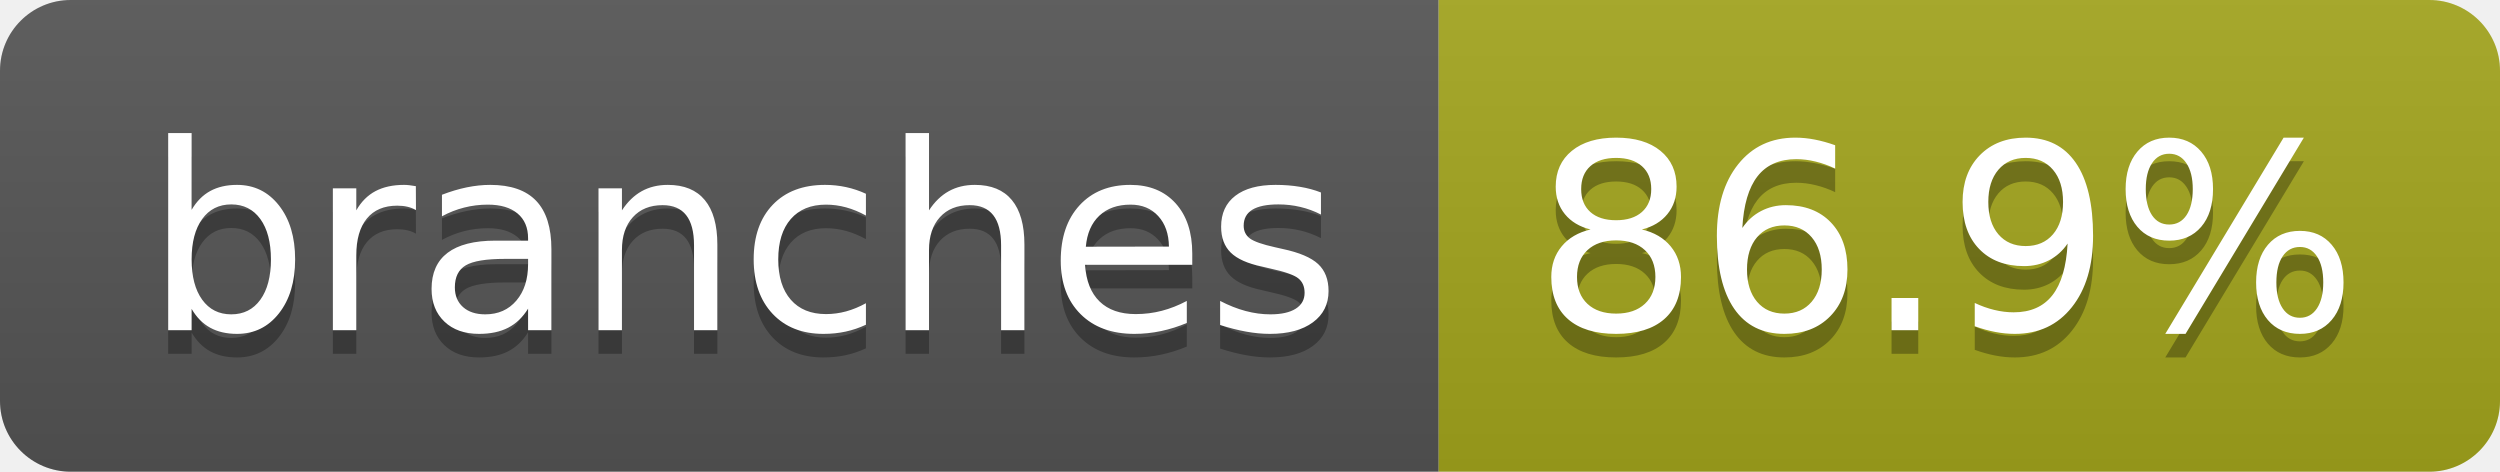
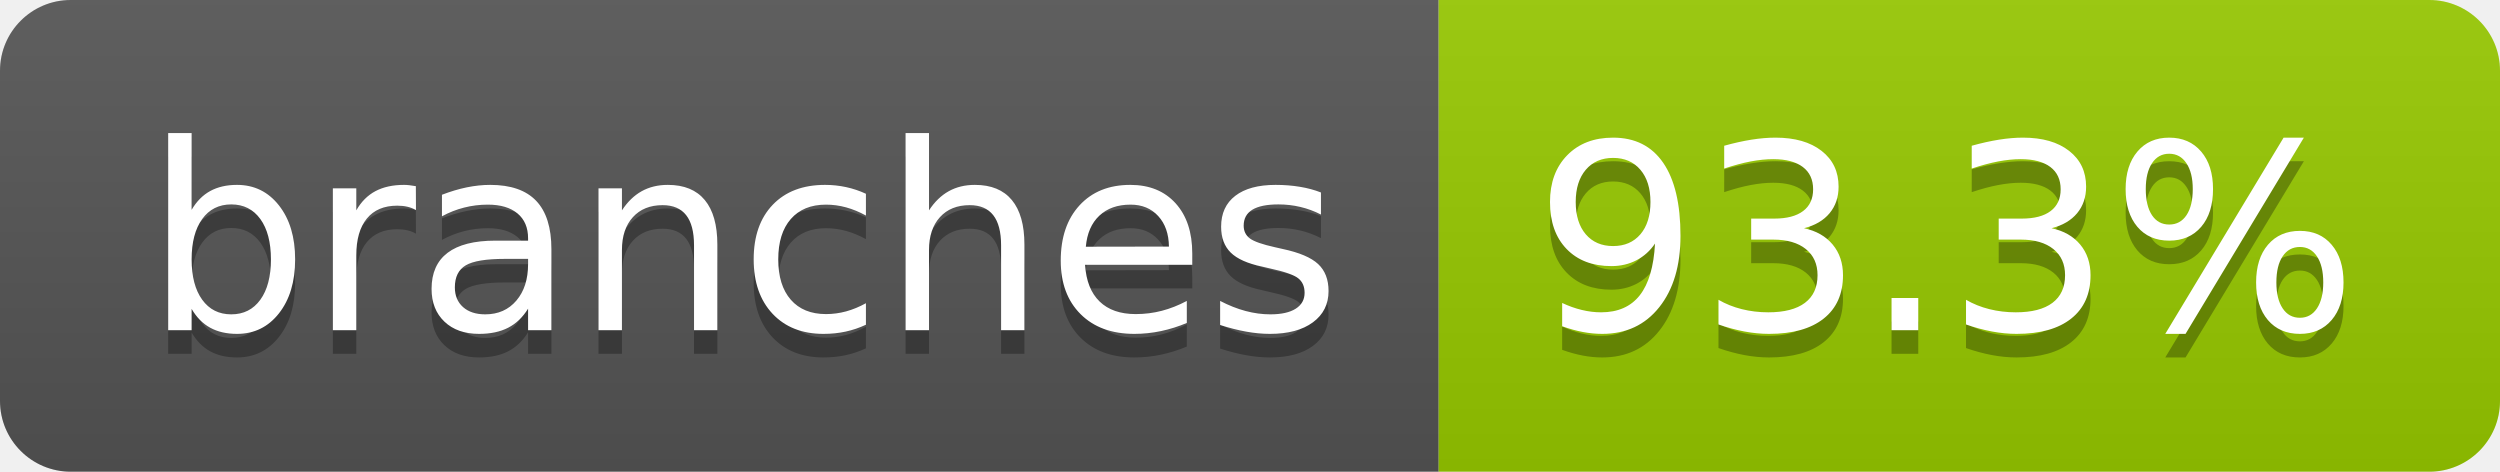
- <svg xmlns="http://www.w3.org/2000/svg" width="106" height="20" role="img" aria-label="branches: 86.9%">
+ <svg xmlns="http://www.w3.org/2000/svg" width="106" height="20" role="img" aria-label="branches: 93.3%">
  <linearGradient id="s" x2="0" y2="100%">
    <stop offset="0" stop-color="#bbb" stop-opacity=".1" />
    <stop offset="1" stop-opacity=".1" />
  </linearGradient>
  <clipPath id="r">
    <rect width="106" height="20" rx="3" fill="#fff" />
  </clipPath>
  <g clip-path="url(#r)">
    <rect width="61" height="20" fill="#555" />
-     <rect x="61" width="45" height="20" fill="#a4a61d" />
+     <rect x="61" width="45" height="20" fill="#97ca00" />
    <rect width="106" height="20" fill="url(#s)" />
  </g>
  <g fill="#fff" text-anchor="middle" font-family="Verdana,Geneva,DejaVu Sans,sans-serif" text-rendering="geometricPrecision" font-size="110">
    <text aria-hidden="true" x="315" y="150" fill="#010101" fill-opacity=".3" transform="scale(.1)" textLength="507">branches</text>
    <text x="315" y="140" transform="scale(.1)" fill="#fff" textLength="507">branches</text>
-     <text aria-hidden="true" x="825" y="150" fill="#010101" fill-opacity=".3" transform="scale(.1)" textLength="350">86.9%</text>
-     <text x="825" y="140" transform="scale(.1)" fill="#fff" textLength="350">86.9%</text>
+     <text aria-hidden="true" x="825" y="150" fill="#010101" fill-opacity=".3" transform="scale(.1)" textLength="350">93.3%</text>
+     <text x="825" y="140" transform="scale(.1)" fill="#fff" textLength="350">93.3%</text>
  </g>
</svg>
